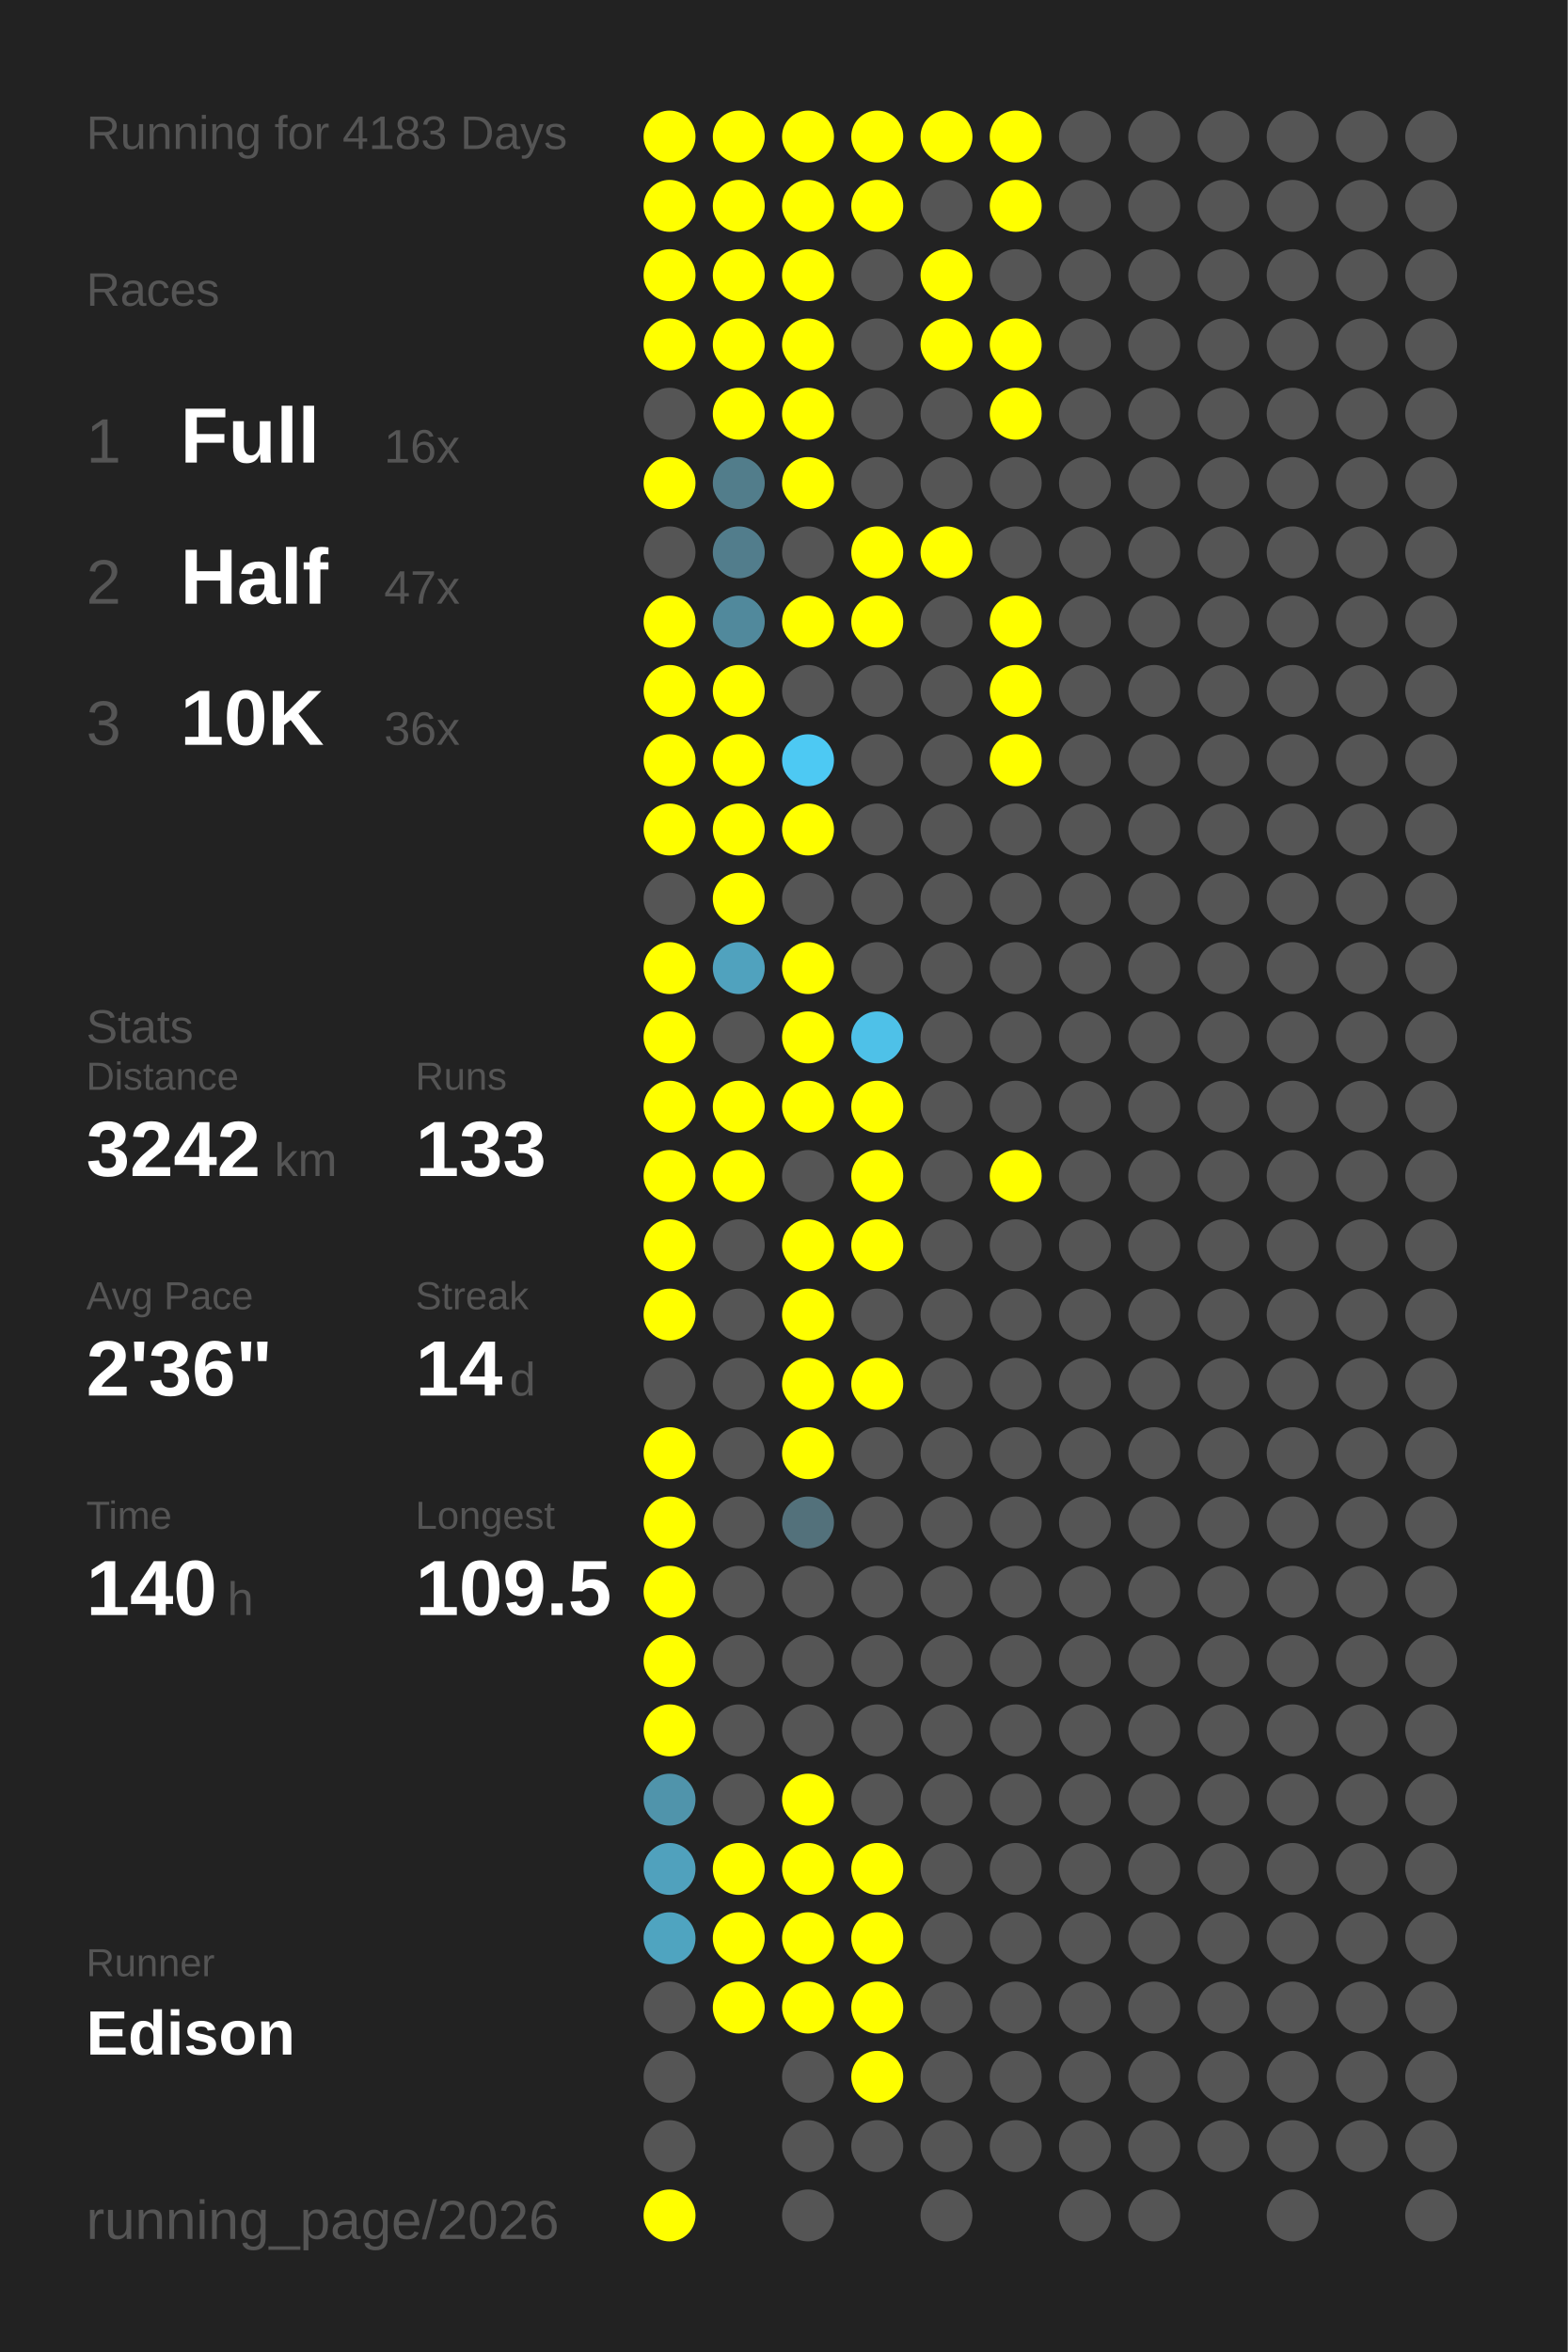
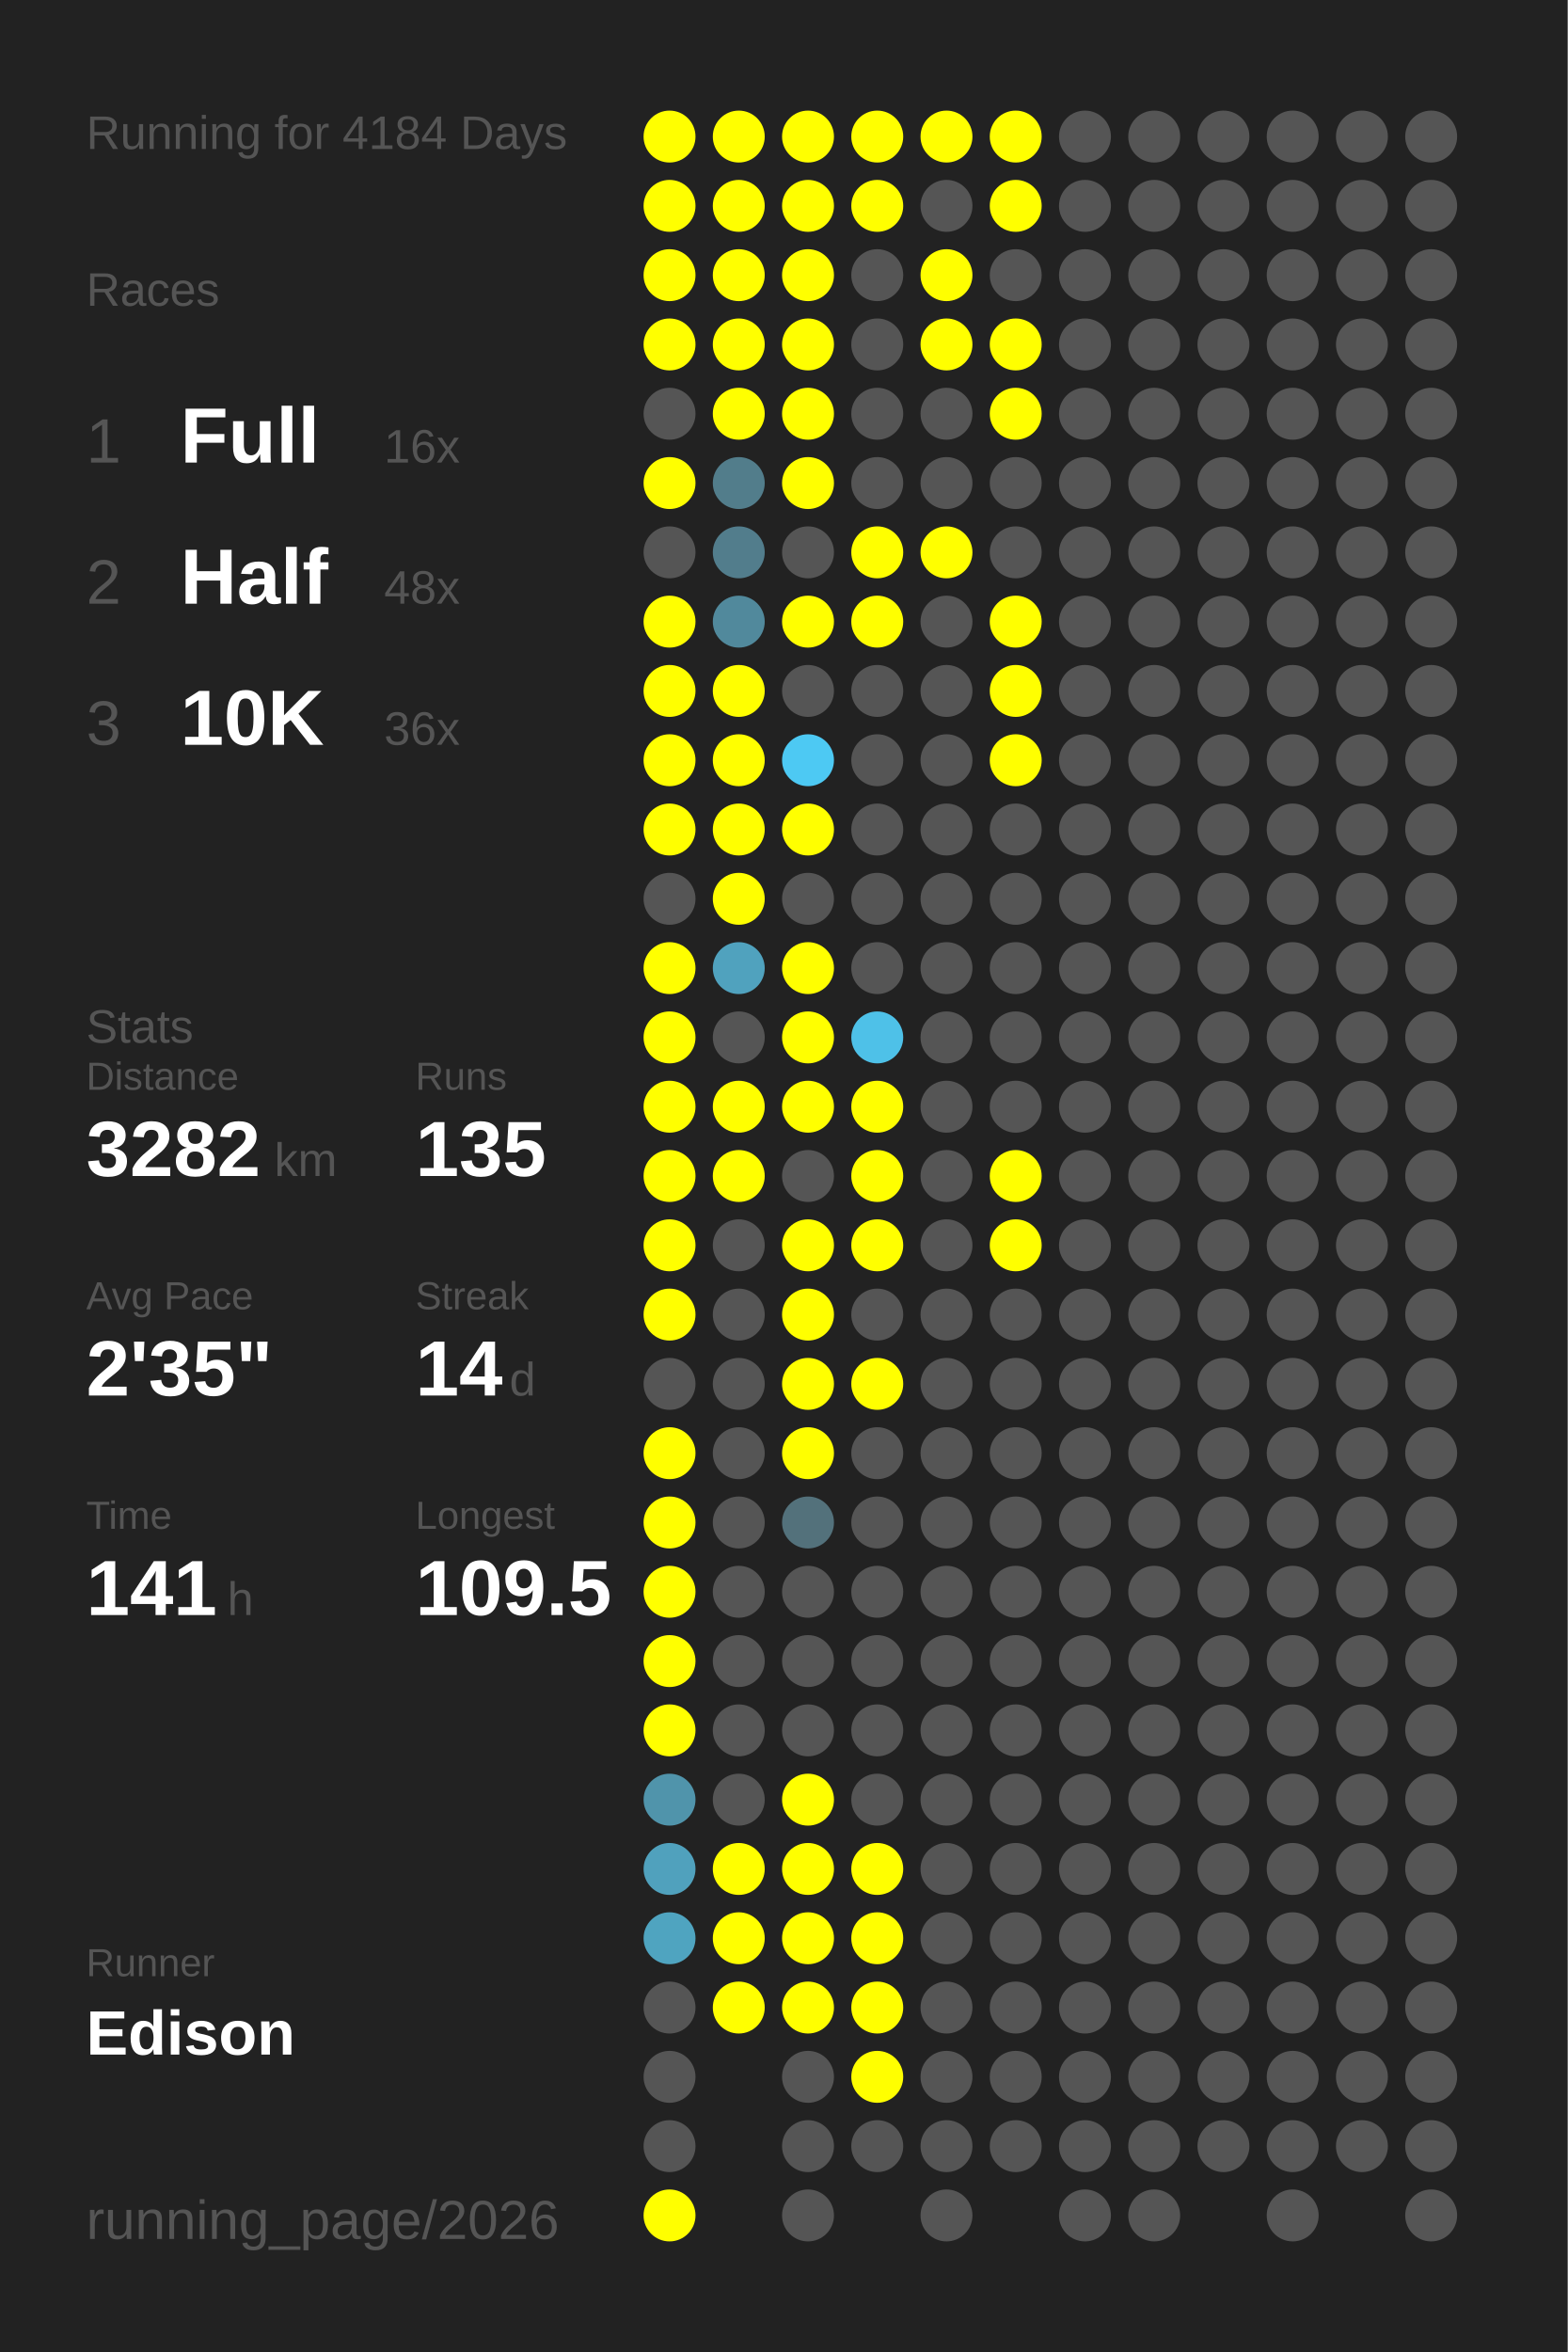
<svg xmlns="http://www.w3.org/2000/svg" baseProfile="full" height="300mm" version="1.1" viewBox="0,0,200,300" width="200mm">
  <defs />
  <rect fill="#222222" height="300" width="200" x="0" y="0" />
-   <text fill="#555555" style="font-size:6px; font-family:Arial;" x="11" y="19">Running for 4183 Days</text>
+   <text fill="#555555" style="font-size:6px; font-family:Arial;" x="11" y="19">Running for 4184 Days</text>
  <text fill="#555555" style="font-size:6px; font-family:Arial;" x="11" y="39">Races</text>
  <text fill="#555555" style="font-size:8px; font-family:Arial;" x="11" y="59">1</text>
  <text fill="#FFFFFF" style="font-size:10px; font-family:Arial; font-weight:bold;" x="23" y="59">Full</text>
  <text fill="#555555" style="font-size:6px; font-family:Arial;" x="49" y="59">16x</text>
  <text fill="#555555" style="font-size:8px; font-family:Arial;" x="11" y="77">2</text>
  <text fill="#FFFFFF" style="font-size:10px; font-family:Arial; font-weight:bold;" x="23" y="77">Half</text>
-   <text fill="#555555" style="font-size:6px; font-family:Arial;" x="49" y="77">47x</text>
+   <text fill="#555555" style="font-size:6px; font-family:Arial;" x="49" y="77">48x</text>
  <text fill="#555555" style="font-size:8px; font-family:Arial;" x="11" y="95">3</text>
  <text fill="#FFFFFF" style="font-size:10px; font-family:Arial; font-weight:bold;" x="23" y="95">10K</text>
  <text fill="#555555" style="font-size:6px; font-family:Arial;" x="49" y="95">36x</text>
  <text fill="#555555" style="font-size:6px; font-family:Arial;" x="11" y="133">Stats</text>
  <text fill="#555555" style="font-size:5px; font-family:Arial;" x="11" y="139">Distance</text>
-   <text fill="#FFFFFF" style="font-size:10px; font-family:Arial; font-weight:bold;" x="11" y="150">3242</text>
+   <text fill="#FFFFFF" style="font-size:10px; font-family:Arial; font-weight:bold;" x="11" y="150">3282</text>
  <text fill="#555555" style="font-size:6px; font-family:Arial;" x="35" y="150">km</text>
  <text fill="#555555" style="font-size:5px; font-family:Arial;" x="53" y="139">Runs</text>
-   <text fill="#FFFFFF" style="font-size:10px; font-family:Arial; font-weight:bold;" x="53" y="150">133</text>
+   <text fill="#FFFFFF" style="font-size:10px; font-family:Arial; font-weight:bold;" x="53" y="150">135</text>
  <text fill="#555555" style="font-size:5px; font-family:Arial;" x="11" y="167">Avg Pace</text>
-   <text fill="#FFFFFF" style="font-size:10px; font-family:Arial; font-weight:bold;" x="11" y="178">2'36"</text>
+   <text fill="#FFFFFF" style="font-size:10px; font-family:Arial; font-weight:bold;" x="11" y="178">2'35"</text>
  <text fill="#555555" style="font-size:5px; font-family:Arial;" x="53" y="167">Streak</text>
  <text fill="#FFFFFF" style="font-size:10px; font-family:Arial; font-weight:bold;" x="53" y="178">14</text>
  <text fill="#555555" style="font-size:6px; font-family:Arial;" x="65" y="178">d</text>
  <text fill="#555555" style="font-size:5px; font-family:Arial;" x="11" y="195">Time</text>
-   <text fill="#FFFFFF" style="font-size:10px; font-family:Arial; font-weight:bold;" x="11" y="206">140</text>
+   <text fill="#FFFFFF" style="font-size:10px; font-family:Arial; font-weight:bold;" x="11" y="206">141</text>
  <text fill="#555555" style="font-size:6px; font-family:Arial;" x="29" y="206">h</text>
  <text fill="#555555" style="font-size:5px; font-family:Arial;" x="53" y="195">Longest</text>
  <text fill="#FFFFFF" style="font-size:10px; font-family:Arial; font-weight:bold;" x="53" y="206">109.5</text>
  <text fill="#555555" style="font-size:5px; font-family:Arial;" x="11" y="252.065">Runner</text>
  <text fill="#FFFFFF" style="font-size:8px; font-family:Arial; font-weight:bold;" x="11" y="262.065">Edison</text>
  <text fill="#555555" style="font-size:7px; font-family:Arial;" x="11" y="285.581">running_page/2026</text>
  <circle cx="85.417" cy="17.419" fill="#FFFF00" r="3.312" />
  <circle cx="85.417" cy="26.258" fill="#FFFF00" r="3.312" />
  <circle cx="85.417" cy="35.097" fill="#FFFF00" r="3.312" />
  <circle cx="85.417" cy="43.935" fill="#FFFF00" r="3.312" />
  <circle cx="85.417" cy="52.774" fill="#555555" r="3.312" />
  <circle cx="85.417" cy="61.613" fill="#FFFF00" r="3.312" />
  <circle cx="85.417" cy="70.452" fill="#555555" r="3.312" />
  <circle cx="85.417" cy="79.29" fill="#FFFF00" r="3.312" />
  <circle cx="85.417" cy="88.129" fill="#FFFF00" r="3.312" />
  <circle cx="85.417" cy="96.968" fill="#FFFF00" r="3.312" />
  <circle cx="85.417" cy="105.806" fill="#FFFF00" r="3.312" />
  <circle cx="85.417" cy="114.645" fill="#555555" r="3.312" />
  <circle cx="85.417" cy="123.484" fill="#FFFF00" r="3.312" />
  <circle cx="85.417" cy="132.323" fill="#FFFF00" r="3.312" />
  <circle cx="85.417" cy="141.161" fill="#FFFF00" r="3.312" />
  <circle cx="85.417" cy="150" fill="#FFFF00" r="3.312" />
  <circle cx="85.417" cy="158.839" fill="#FFFF00" r="3.312" />
  <circle cx="85.417" cy="167.677" fill="#FFFF00" r="3.312" />
  <circle cx="85.417" cy="176.516" fill="#555555" r="3.312" />
  <circle cx="85.417" cy="185.355" fill="#FFFF00" r="3.312" />
  <circle cx="85.417" cy="194.194" fill="#FFFF00" r="3.312" />
  <circle cx="85.417" cy="203.032" fill="#FFFF00" r="3.312" />
  <circle cx="85.417" cy="211.871" fill="#FFFF00" r="3.312" />
  <circle cx="85.417" cy="220.71" fill="#FFFF00" r="3.312" />
  <circle cx="85.417" cy="229.548" fill="#5094ab" r="3.312" />
  <circle cx="85.417" cy="238.387" fill="#50a1bd" r="3.312" />
  <circle cx="85.417" cy="247.226" fill="#4fa4c0" r="3.312" />
  <circle cx="85.417" cy="256.065" fill="#555555" r="3.312" />
  <circle cx="85.417" cy="264.903" fill="#555555" r="3.312" />
  <circle cx="85.417" cy="273.742" fill="#555555" r="3.312" />
  <circle cx="85.417" cy="282.581" fill="#FFFF00" r="3.312" />
  <circle cx="94.25" cy="17.419" fill="#FFFF00" r="3.312" />
  <circle cx="94.25" cy="26.258" fill="#FFFF00" r="3.312" />
  <circle cx="94.25" cy="35.097" fill="#FFFF00" r="3.312" />
  <circle cx="94.25" cy="43.935" fill="#FFFF00" r="3.312" />
  <circle cx="94.25" cy="52.774" fill="#FFFF00" r="3.312" />
  <circle cx="94.25" cy="61.613" fill="#527d8b" r="3.312" />
  <circle cx="94.25" cy="70.452" fill="#527d8c" r="3.312" />
  <circle cx="94.25" cy="79.29" fill="#51899c" r="3.312" />
  <circle cx="94.25" cy="88.129" fill="#FFFF00" r="3.312" />
  <circle cx="94.25" cy="96.968" fill="#FFFF00" r="3.312" />
  <circle cx="94.25" cy="105.806" fill="#FFFF00" r="3.312" />
  <circle cx="94.25" cy="114.645" fill="#FFFF00" r="3.312" />
  <circle cx="94.25" cy="123.484" fill="#50a2be" r="3.312" />
  <circle cx="94.25" cy="132.323" fill="#555555" r="3.312" />
  <circle cx="94.25" cy="141.161" fill="#FFFF00" r="3.312" />
  <circle cx="94.25" cy="150" fill="#FFFF00" r="3.312" />
  <circle cx="94.25" cy="158.839" fill="#555555" r="3.312" />
  <circle cx="94.25" cy="167.677" fill="#555555" r="3.312" />
  <circle cx="94.25" cy="176.516" fill="#555555" r="3.312" />
  <circle cx="94.25" cy="185.355" fill="#555555" r="3.312" />
  <circle cx="94.25" cy="194.194" fill="#555555" r="3.312" />
  <circle cx="94.25" cy="203.032" fill="#555555" r="3.312" />
  <circle cx="94.25" cy="211.871" fill="#555555" r="3.312" />
  <circle cx="94.25" cy="220.71" fill="#555555" r="3.312" />
  <circle cx="94.25" cy="229.548" fill="#555555" r="3.312" />
  <circle cx="94.25" cy="238.387" fill="#FFFF00" r="3.312" />
  <circle cx="94.25" cy="247.226" fill="#FFFF00" r="3.312" />
  <circle cx="94.25" cy="256.065" fill="#FFFF00" r="3.312" />
  <circle cx="103.083" cy="17.419" fill="#FFFF00" r="3.312" />
  <circle cx="103.083" cy="26.258" fill="#FFFF00" r="3.312" />
  <circle cx="103.083" cy="35.097" fill="#FFFF00" r="3.312" />
  <circle cx="103.083" cy="43.935" fill="#FFFF00" r="3.312" />
  <circle cx="103.083" cy="52.774" fill="#FFFF00" r="3.312" />
  <circle cx="103.083" cy="61.613" fill="#FFFF00" r="3.312" />
  <circle cx="103.083" cy="70.452" fill="#555555" r="3.312" />
  <circle cx="103.083" cy="79.29" fill="#FFFF00" r="3.312" />
  <circle cx="103.083" cy="88.129" fill="#555555" r="3.312" />
  <circle cx="103.083" cy="96.968" fill="#4dc9f3" r="3.312" />
  <circle cx="103.083" cy="105.806" fill="#FFFF00" r="3.312" />
  <circle cx="103.083" cy="114.645" fill="#555555" r="3.312" />
  <circle cx="103.083" cy="123.484" fill="#FFFF00" r="3.312" />
  <circle cx="103.083" cy="132.323" fill="#FFFF00" r="3.312" />
  <circle cx="103.083" cy="141.161" fill="#FFFF00" r="3.312" />
  <circle cx="103.083" cy="150" fill="#555555" r="3.312" />
  <circle cx="103.083" cy="158.839" fill="#FFFF00" r="3.312" />
  <circle cx="103.083" cy="167.677" fill="#FFFF00" r="3.312" />
  <circle cx="103.083" cy="176.516" fill="#FFFF00" r="3.312" />
  <circle cx="103.083" cy="185.355" fill="#FFFF00" r="3.312" />
  <circle cx="103.083" cy="194.194" fill="#53717b" r="3.312" />
  <circle cx="103.083" cy="203.032" fill="#555555" r="3.312" />
  <circle cx="103.083" cy="211.871" fill="#555555" r="3.312" />
  <circle cx="103.083" cy="220.71" fill="#555555" r="3.312" />
  <circle cx="103.083" cy="229.548" fill="#FFFF00" r="3.312" />
  <circle cx="103.083" cy="238.387" fill="#FFFF00" r="3.312" />
  <circle cx="103.083" cy="247.226" fill="#FFFF00" r="3.312" />
  <circle cx="103.083" cy="256.065" fill="#FFFF00" r="3.312" />
  <circle cx="103.083" cy="264.903" fill="#555555" r="3.312" />
  <circle cx="103.083" cy="273.742" fill="#555555" r="3.312" />
  <circle cx="103.083" cy="282.581" fill="#555555" r="3.312" />
  <circle cx="111.917" cy="17.419" fill="#FFFF00" r="3.312" />
  <circle cx="111.917" cy="26.258" fill="#FFFF00" r="3.312" />
  <circle cx="111.917" cy="35.097" fill="#555555" r="3.312" />
  <circle cx="111.917" cy="43.935" fill="#555555" r="3.312" />
  <circle cx="111.917" cy="52.774" fill="#555555" r="3.312" />
  <circle cx="111.917" cy="61.613" fill="#555555" r="3.312" />
  <circle cx="111.917" cy="70.452" fill="#FFFF00" r="3.312" />
  <circle cx="111.917" cy="79.29" fill="#FFFF00" r="3.312" />
  <circle cx="111.917" cy="88.129" fill="#555555" r="3.312" />
  <circle cx="111.917" cy="96.968" fill="#555555" r="3.312" />
  <circle cx="111.917" cy="105.806" fill="#555555" r="3.312" />
  <circle cx="111.917" cy="114.645" fill="#555555" r="3.312" />
  <circle cx="111.917" cy="123.484" fill="#555555" r="3.312" />
  <circle cx="111.917" cy="132.323" fill="#4ec1e8" r="3.312" />
  <circle cx="111.917" cy="141.161" fill="#FFFF00" r="3.312" />
  <circle cx="111.917" cy="150" fill="#FFFF00" r="3.312" />
  <circle cx="111.917" cy="158.839" fill="#FFFF00" r="3.312" />
  <circle cx="111.917" cy="167.677" fill="#555555" r="3.312" />
  <circle cx="111.917" cy="176.516" fill="#FFFF00" r="3.312" />
  <circle cx="111.917" cy="185.355" fill="#555555" r="3.312" />
  <circle cx="111.917" cy="194.194" fill="#555555" r="3.312" />
  <circle cx="111.917" cy="203.032" fill="#555555" r="3.312" />
  <circle cx="111.917" cy="211.871" fill="#555555" r="3.312" />
  <circle cx="111.917" cy="220.71" fill="#555555" r="3.312" />
  <circle cx="111.917" cy="229.548" fill="#555555" r="3.312" />
  <circle cx="111.917" cy="238.387" fill="#FFFF00" r="3.312" />
  <circle cx="111.917" cy="247.226" fill="#FFFF00" r="3.312" />
  <circle cx="111.917" cy="256.065" fill="#FFFF00" r="3.312" />
  <circle cx="111.917" cy="264.903" fill="#FFFF00" r="3.312" />
  <circle cx="111.917" cy="273.742" fill="#555555" r="3.312" />
  <circle cx="120.75" cy="17.419" fill="#FFFF00" r="3.312" />
  <circle cx="120.75" cy="26.258" fill="#555555" r="3.312" />
  <circle cx="120.75" cy="35.097" fill="#FFFF00" r="3.312" />
  <circle cx="120.75" cy="43.935" fill="#FFFF00" r="3.312" />
  <circle cx="120.75" cy="52.774" fill="#555555" r="3.312" />
  <circle cx="120.75" cy="61.613" fill="#555555" r="3.312" />
  <circle cx="120.75" cy="70.452" fill="#FFFF00" r="3.312" />
  <circle cx="120.75" cy="79.29" fill="#555555" r="3.312" />
  <circle cx="120.75" cy="88.129" fill="#555555" r="3.312" />
  <circle cx="120.75" cy="96.968" fill="#555555" r="3.312" />
  <circle cx="120.75" cy="105.806" fill="#555555" r="3.312" />
  <circle cx="120.75" cy="114.645" fill="#555555" r="3.312" />
  <circle cx="120.75" cy="123.484" fill="#555555" r="3.312" />
  <circle cx="120.75" cy="132.323" fill="#555555" r="3.312" />
  <circle cx="120.75" cy="141.161" fill="#555555" r="3.312" />
  <circle cx="120.75" cy="150" fill="#555555" r="3.312" />
  <circle cx="120.75" cy="158.839" fill="#555555" r="3.312" />
  <circle cx="120.75" cy="167.677" fill="#555555" r="3.312" />
  <circle cx="120.75" cy="176.516" fill="#555555" r="3.312" />
  <circle cx="120.75" cy="185.355" fill="#555555" r="3.312" />
  <circle cx="120.75" cy="194.194" fill="#555555" r="3.312" />
  <circle cx="120.75" cy="203.032" fill="#555555" r="3.312" />
  <circle cx="120.75" cy="211.871" fill="#555555" r="3.312" />
  <circle cx="120.75" cy="220.71" fill="#555555" r="3.312" />
  <circle cx="120.75" cy="229.548" fill="#555555" r="3.312" />
  <circle cx="120.75" cy="238.387" fill="#555555" r="3.312" />
  <circle cx="120.75" cy="247.226" fill="#555555" r="3.312" />
  <circle cx="120.75" cy="256.065" fill="#555555" r="3.312" />
  <circle cx="120.75" cy="264.903" fill="#555555" r="3.312" />
  <circle cx="120.75" cy="273.742" fill="#555555" r="3.312" />
  <circle cx="120.75" cy="282.581" fill="#555555" r="3.312" />
  <circle cx="129.583" cy="17.419" fill="#FFFF00" r="3.312" />
  <circle cx="129.583" cy="26.258" fill="#FFFF00" r="3.312" />
  <circle cx="129.583" cy="35.097" fill="#555555" r="3.312" />
  <circle cx="129.583" cy="43.935" fill="#FFFF00" r="3.312" />
  <circle cx="129.583" cy="52.774" fill="#FFFF00" r="3.312" />
  <circle cx="129.583" cy="61.613" fill="#555555" r="3.312" />
  <circle cx="129.583" cy="70.452" fill="#555555" r="3.312" />
  <circle cx="129.583" cy="79.29" fill="#FFFF00" r="3.312" />
  <circle cx="129.583" cy="88.129" fill="#FFFF00" r="3.312" />
  <circle cx="129.583" cy="96.968" fill="#FFFF00" r="3.312" />
  <circle cx="129.583" cy="105.806" fill="#555555" r="3.312" />
  <circle cx="129.583" cy="114.645" fill="#555555" r="3.312" />
  <circle cx="129.583" cy="123.484" fill="#555555" r="3.312" />
  <circle cx="129.583" cy="132.323" fill="#555555" r="3.312" />
  <circle cx="129.583" cy="141.161" fill="#555555" r="3.312" />
  <circle cx="129.583" cy="150" fill="#FFFF00" r="3.312" />
-   <circle cx="129.583" cy="158.839" fill="#555555" r="3.312" />
+   <circle cx="129.583" cy="158.839" fill="#FFFF00" r="3.312" />
  <circle cx="129.583" cy="167.677" fill="#555555" r="3.312" />
  <circle cx="129.583" cy="176.516" fill="#555555" r="3.312" />
  <circle cx="129.583" cy="185.355" fill="#555555" r="3.312" />
  <circle cx="129.583" cy="194.194" fill="#555555" r="3.312" />
  <circle cx="129.583" cy="203.032" fill="#555555" r="3.312" />
  <circle cx="129.583" cy="211.871" fill="#555555" r="3.312" />
  <circle cx="129.583" cy="220.71" fill="#555555" r="3.312" />
  <circle cx="129.583" cy="229.548" fill="#555555" r="3.312" />
  <circle cx="129.583" cy="238.387" fill="#555555" r="3.312" />
  <circle cx="129.583" cy="247.226" fill="#555555" r="3.312" />
  <circle cx="129.583" cy="256.065" fill="#555555" r="3.312" />
  <circle cx="129.583" cy="264.903" fill="#555555" r="3.312" />
  <circle cx="129.583" cy="273.742" fill="#555555" r="3.312" />
  <circle cx="138.417" cy="17.419" fill="#555555" r="3.312" />
  <circle cx="138.417" cy="26.258" fill="#555555" r="3.312" />
  <circle cx="138.417" cy="35.097" fill="#555555" r="3.312" />
  <circle cx="138.417" cy="43.935" fill="#555555" r="3.312" />
  <circle cx="138.417" cy="52.774" fill="#555555" r="3.312" />
  <circle cx="138.417" cy="61.613" fill="#555555" r="3.312" />
  <circle cx="138.417" cy="70.452" fill="#555555" r="3.312" />
  <circle cx="138.417" cy="79.29" fill="#555555" r="3.312" />
  <circle cx="138.417" cy="88.129" fill="#555555" r="3.312" />
  <circle cx="138.417" cy="96.968" fill="#555555" r="3.312" />
  <circle cx="138.417" cy="105.806" fill="#555555" r="3.312" />
  <circle cx="138.417" cy="114.645" fill="#555555" r="3.312" />
  <circle cx="138.417" cy="123.484" fill="#555555" r="3.312" />
  <circle cx="138.417" cy="132.323" fill="#555555" r="3.312" />
  <circle cx="138.417" cy="141.161" fill="#555555" r="3.312" />
  <circle cx="138.417" cy="150" fill="#555555" r="3.312" />
  <circle cx="138.417" cy="158.839" fill="#555555" r="3.312" />
  <circle cx="138.417" cy="167.677" fill="#555555" r="3.312" />
  <circle cx="138.417" cy="176.516" fill="#555555" r="3.312" />
  <circle cx="138.417" cy="185.355" fill="#555555" r="3.312" />
  <circle cx="138.417" cy="194.194" fill="#555555" r="3.312" />
  <circle cx="138.417" cy="203.032" fill="#555555" r="3.312" />
  <circle cx="138.417" cy="211.871" fill="#555555" r="3.312" />
  <circle cx="138.417" cy="220.71" fill="#555555" r="3.312" />
  <circle cx="138.417" cy="229.548" fill="#555555" r="3.312" />
  <circle cx="138.417" cy="238.387" fill="#555555" r="3.312" />
  <circle cx="138.417" cy="247.226" fill="#555555" r="3.312" />
  <circle cx="138.417" cy="256.065" fill="#555555" r="3.312" />
  <circle cx="138.417" cy="264.903" fill="#555555" r="3.312" />
  <circle cx="138.417" cy="273.742" fill="#555555" r="3.312" />
  <circle cx="138.417" cy="282.581" fill="#555555" r="3.312" />
  <circle cx="147.25" cy="17.419" fill="#555555" r="3.312" />
  <circle cx="147.25" cy="26.258" fill="#555555" r="3.312" />
  <circle cx="147.25" cy="35.097" fill="#555555" r="3.312" />
  <circle cx="147.25" cy="43.935" fill="#555555" r="3.312" />
  <circle cx="147.25" cy="52.774" fill="#555555" r="3.312" />
  <circle cx="147.25" cy="61.613" fill="#555555" r="3.312" />
  <circle cx="147.25" cy="70.452" fill="#555555" r="3.312" />
  <circle cx="147.25" cy="79.29" fill="#555555" r="3.312" />
  <circle cx="147.25" cy="88.129" fill="#555555" r="3.312" />
  <circle cx="147.25" cy="96.968" fill="#555555" r="3.312" />
  <circle cx="147.25" cy="105.806" fill="#555555" r="3.312" />
  <circle cx="147.25" cy="114.645" fill="#555555" r="3.312" />
  <circle cx="147.25" cy="123.484" fill="#555555" r="3.312" />
  <circle cx="147.25" cy="132.323" fill="#555555" r="3.312" />
  <circle cx="147.25" cy="141.161" fill="#555555" r="3.312" />
  <circle cx="147.25" cy="150" fill="#555555" r="3.312" />
  <circle cx="147.25" cy="158.839" fill="#555555" r="3.312" />
  <circle cx="147.25" cy="167.677" fill="#555555" r="3.312" />
  <circle cx="147.25" cy="176.516" fill="#555555" r="3.312" />
  <circle cx="147.25" cy="185.355" fill="#555555" r="3.312" />
  <circle cx="147.25" cy="194.194" fill="#555555" r="3.312" />
  <circle cx="147.25" cy="203.032" fill="#555555" r="3.312" />
  <circle cx="147.25" cy="211.871" fill="#555555" r="3.312" />
  <circle cx="147.25" cy="220.71" fill="#555555" r="3.312" />
  <circle cx="147.25" cy="229.548" fill="#555555" r="3.312" />
  <circle cx="147.25" cy="238.387" fill="#555555" r="3.312" />
  <circle cx="147.25" cy="247.226" fill="#555555" r="3.312" />
  <circle cx="147.25" cy="256.065" fill="#555555" r="3.312" />
  <circle cx="147.25" cy="264.903" fill="#555555" r="3.312" />
  <circle cx="147.25" cy="273.742" fill="#555555" r="3.312" />
  <circle cx="147.25" cy="282.581" fill="#555555" r="3.312" />
  <circle cx="156.083" cy="17.419" fill="#555555" r="3.312" />
  <circle cx="156.083" cy="26.258" fill="#555555" r="3.312" />
  <circle cx="156.083" cy="35.097" fill="#555555" r="3.312" />
  <circle cx="156.083" cy="43.935" fill="#555555" r="3.312" />
  <circle cx="156.083" cy="52.774" fill="#555555" r="3.312" />
  <circle cx="156.083" cy="61.613" fill="#555555" r="3.312" />
  <circle cx="156.083" cy="70.452" fill="#555555" r="3.312" />
  <circle cx="156.083" cy="79.29" fill="#555555" r="3.312" />
  <circle cx="156.083" cy="88.129" fill="#555555" r="3.312" />
  <circle cx="156.083" cy="96.968" fill="#555555" r="3.312" />
  <circle cx="156.083" cy="105.806" fill="#555555" r="3.312" />
  <circle cx="156.083" cy="114.645" fill="#555555" r="3.312" />
  <circle cx="156.083" cy="123.484" fill="#555555" r="3.312" />
  <circle cx="156.083" cy="132.323" fill="#555555" r="3.312" />
  <circle cx="156.083" cy="141.161" fill="#555555" r="3.312" />
  <circle cx="156.083" cy="150" fill="#555555" r="3.312" />
  <circle cx="156.083" cy="158.839" fill="#555555" r="3.312" />
  <circle cx="156.083" cy="167.677" fill="#555555" r="3.312" />
  <circle cx="156.083" cy="176.516" fill="#555555" r="3.312" />
  <circle cx="156.083" cy="185.355" fill="#555555" r="3.312" />
  <circle cx="156.083" cy="194.194" fill="#555555" r="3.312" />
  <circle cx="156.083" cy="203.032" fill="#555555" r="3.312" />
  <circle cx="156.083" cy="211.871" fill="#555555" r="3.312" />
  <circle cx="156.083" cy="220.71" fill="#555555" r="3.312" />
  <circle cx="156.083" cy="229.548" fill="#555555" r="3.312" />
  <circle cx="156.083" cy="238.387" fill="#555555" r="3.312" />
  <circle cx="156.083" cy="247.226" fill="#555555" r="3.312" />
  <circle cx="156.083" cy="256.065" fill="#555555" r="3.312" />
  <circle cx="156.083" cy="264.903" fill="#555555" r="3.312" />
  <circle cx="156.083" cy="273.742" fill="#555555" r="3.312" />
  <circle cx="164.917" cy="17.419" fill="#555555" r="3.312" />
  <circle cx="164.917" cy="26.258" fill="#555555" r="3.312" />
  <circle cx="164.917" cy="35.097" fill="#555555" r="3.312" />
  <circle cx="164.917" cy="43.935" fill="#555555" r="3.312" />
  <circle cx="164.917" cy="52.774" fill="#555555" r="3.312" />
  <circle cx="164.917" cy="61.613" fill="#555555" r="3.312" />
  <circle cx="164.917" cy="70.452" fill="#555555" r="3.312" />
  <circle cx="164.917" cy="79.29" fill="#555555" r="3.312" />
  <circle cx="164.917" cy="88.129" fill="#555555" r="3.312" />
  <circle cx="164.917" cy="96.968" fill="#555555" r="3.312" />
  <circle cx="164.917" cy="105.806" fill="#555555" r="3.312" />
  <circle cx="164.917" cy="114.645" fill="#555555" r="3.312" />
  <circle cx="164.917" cy="123.484" fill="#555555" r="3.312" />
  <circle cx="164.917" cy="132.323" fill="#555555" r="3.312" />
  <circle cx="164.917" cy="141.161" fill="#555555" r="3.312" />
  <circle cx="164.917" cy="150" fill="#555555" r="3.312" />
  <circle cx="164.917" cy="158.839" fill="#555555" r="3.312" />
  <circle cx="164.917" cy="167.677" fill="#555555" r="3.312" />
  <circle cx="164.917" cy="176.516" fill="#555555" r="3.312" />
  <circle cx="164.917" cy="185.355" fill="#555555" r="3.312" />
  <circle cx="164.917" cy="194.194" fill="#555555" r="3.312" />
  <circle cx="164.917" cy="203.032" fill="#555555" r="3.312" />
  <circle cx="164.917" cy="211.871" fill="#555555" r="3.312" />
  <circle cx="164.917" cy="220.71" fill="#555555" r="3.312" />
  <circle cx="164.917" cy="229.548" fill="#555555" r="3.312" />
  <circle cx="164.917" cy="238.387" fill="#555555" r="3.312" />
  <circle cx="164.917" cy="247.226" fill="#555555" r="3.312" />
  <circle cx="164.917" cy="256.065" fill="#555555" r="3.312" />
  <circle cx="164.917" cy="264.903" fill="#555555" r="3.312" />
  <circle cx="164.917" cy="273.742" fill="#555555" r="3.312" />
  <circle cx="164.917" cy="282.581" fill="#555555" r="3.312" />
  <circle cx="173.75" cy="17.419" fill="#555555" r="3.312" />
  <circle cx="173.75" cy="26.258" fill="#555555" r="3.312" />
  <circle cx="173.75" cy="35.097" fill="#555555" r="3.312" />
  <circle cx="173.75" cy="43.935" fill="#555555" r="3.312" />
  <circle cx="173.75" cy="52.774" fill="#555555" r="3.312" />
  <circle cx="173.75" cy="61.613" fill="#555555" r="3.312" />
  <circle cx="173.75" cy="70.452" fill="#555555" r="3.312" />
  <circle cx="173.75" cy="79.29" fill="#555555" r="3.312" />
  <circle cx="173.75" cy="88.129" fill="#555555" r="3.312" />
  <circle cx="173.75" cy="96.968" fill="#555555" r="3.312" />
  <circle cx="173.75" cy="105.806" fill="#555555" r="3.312" />
  <circle cx="173.75" cy="114.645" fill="#555555" r="3.312" />
  <circle cx="173.75" cy="123.484" fill="#555555" r="3.312" />
  <circle cx="173.75" cy="132.323" fill="#555555" r="3.312" />
  <circle cx="173.75" cy="141.161" fill="#555555" r="3.312" />
  <circle cx="173.75" cy="150" fill="#555555" r="3.312" />
  <circle cx="173.75" cy="158.839" fill="#555555" r="3.312" />
  <circle cx="173.75" cy="167.677" fill="#555555" r="3.312" />
  <circle cx="173.75" cy="176.516" fill="#555555" r="3.312" />
  <circle cx="173.75" cy="185.355" fill="#555555" r="3.312" />
  <circle cx="173.75" cy="194.194" fill="#555555" r="3.312" />
  <circle cx="173.75" cy="203.032" fill="#555555" r="3.312" />
  <circle cx="173.75" cy="211.871" fill="#555555" r="3.312" />
  <circle cx="173.75" cy="220.71" fill="#555555" r="3.312" />
  <circle cx="173.75" cy="229.548" fill="#555555" r="3.312" />
  <circle cx="173.75" cy="238.387" fill="#555555" r="3.312" />
  <circle cx="173.75" cy="247.226" fill="#555555" r="3.312" />
  <circle cx="173.75" cy="256.065" fill="#555555" r="3.312" />
  <circle cx="173.75" cy="264.903" fill="#555555" r="3.312" />
  <circle cx="173.75" cy="273.742" fill="#555555" r="3.312" />
  <circle cx="182.583" cy="17.419" fill="#555555" r="3.312" />
  <circle cx="182.583" cy="26.258" fill="#555555" r="3.312" />
  <circle cx="182.583" cy="35.097" fill="#555555" r="3.312" />
  <circle cx="182.583" cy="43.935" fill="#555555" r="3.312" />
  <circle cx="182.583" cy="52.774" fill="#555555" r="3.312" />
  <circle cx="182.583" cy="61.613" fill="#555555" r="3.312" />
  <circle cx="182.583" cy="70.452" fill="#555555" r="3.312" />
  <circle cx="182.583" cy="79.29" fill="#555555" r="3.312" />
  <circle cx="182.583" cy="88.129" fill="#555555" r="3.312" />
  <circle cx="182.583" cy="96.968" fill="#555555" r="3.312" />
  <circle cx="182.583" cy="105.806" fill="#555555" r="3.312" />
  <circle cx="182.583" cy="114.645" fill="#555555" r="3.312" />
  <circle cx="182.583" cy="123.484" fill="#555555" r="3.312" />
  <circle cx="182.583" cy="132.323" fill="#555555" r="3.312" />
  <circle cx="182.583" cy="141.161" fill="#555555" r="3.312" />
  <circle cx="182.583" cy="150" fill="#555555" r="3.312" />
  <circle cx="182.583" cy="158.839" fill="#555555" r="3.312" />
  <circle cx="182.583" cy="167.677" fill="#555555" r="3.312" />
  <circle cx="182.583" cy="176.516" fill="#555555" r="3.312" />
  <circle cx="182.583" cy="185.355" fill="#555555" r="3.312" />
  <circle cx="182.583" cy="194.194" fill="#555555" r="3.312" />
  <circle cx="182.583" cy="203.032" fill="#555555" r="3.312" />
  <circle cx="182.583" cy="211.871" fill="#555555" r="3.312" />
  <circle cx="182.583" cy="220.71" fill="#555555" r="3.312" />
  <circle cx="182.583" cy="229.548" fill="#555555" r="3.312" />
  <circle cx="182.583" cy="238.387" fill="#555555" r="3.312" />
  <circle cx="182.583" cy="247.226" fill="#555555" r="3.312" />
  <circle cx="182.583" cy="256.065" fill="#555555" r="3.312" />
  <circle cx="182.583" cy="264.903" fill="#555555" r="3.312" />
  <circle cx="182.583" cy="273.742" fill="#555555" r="3.312" />
  <circle cx="182.583" cy="282.581" fill="#555555" r="3.312" />
</svg>
